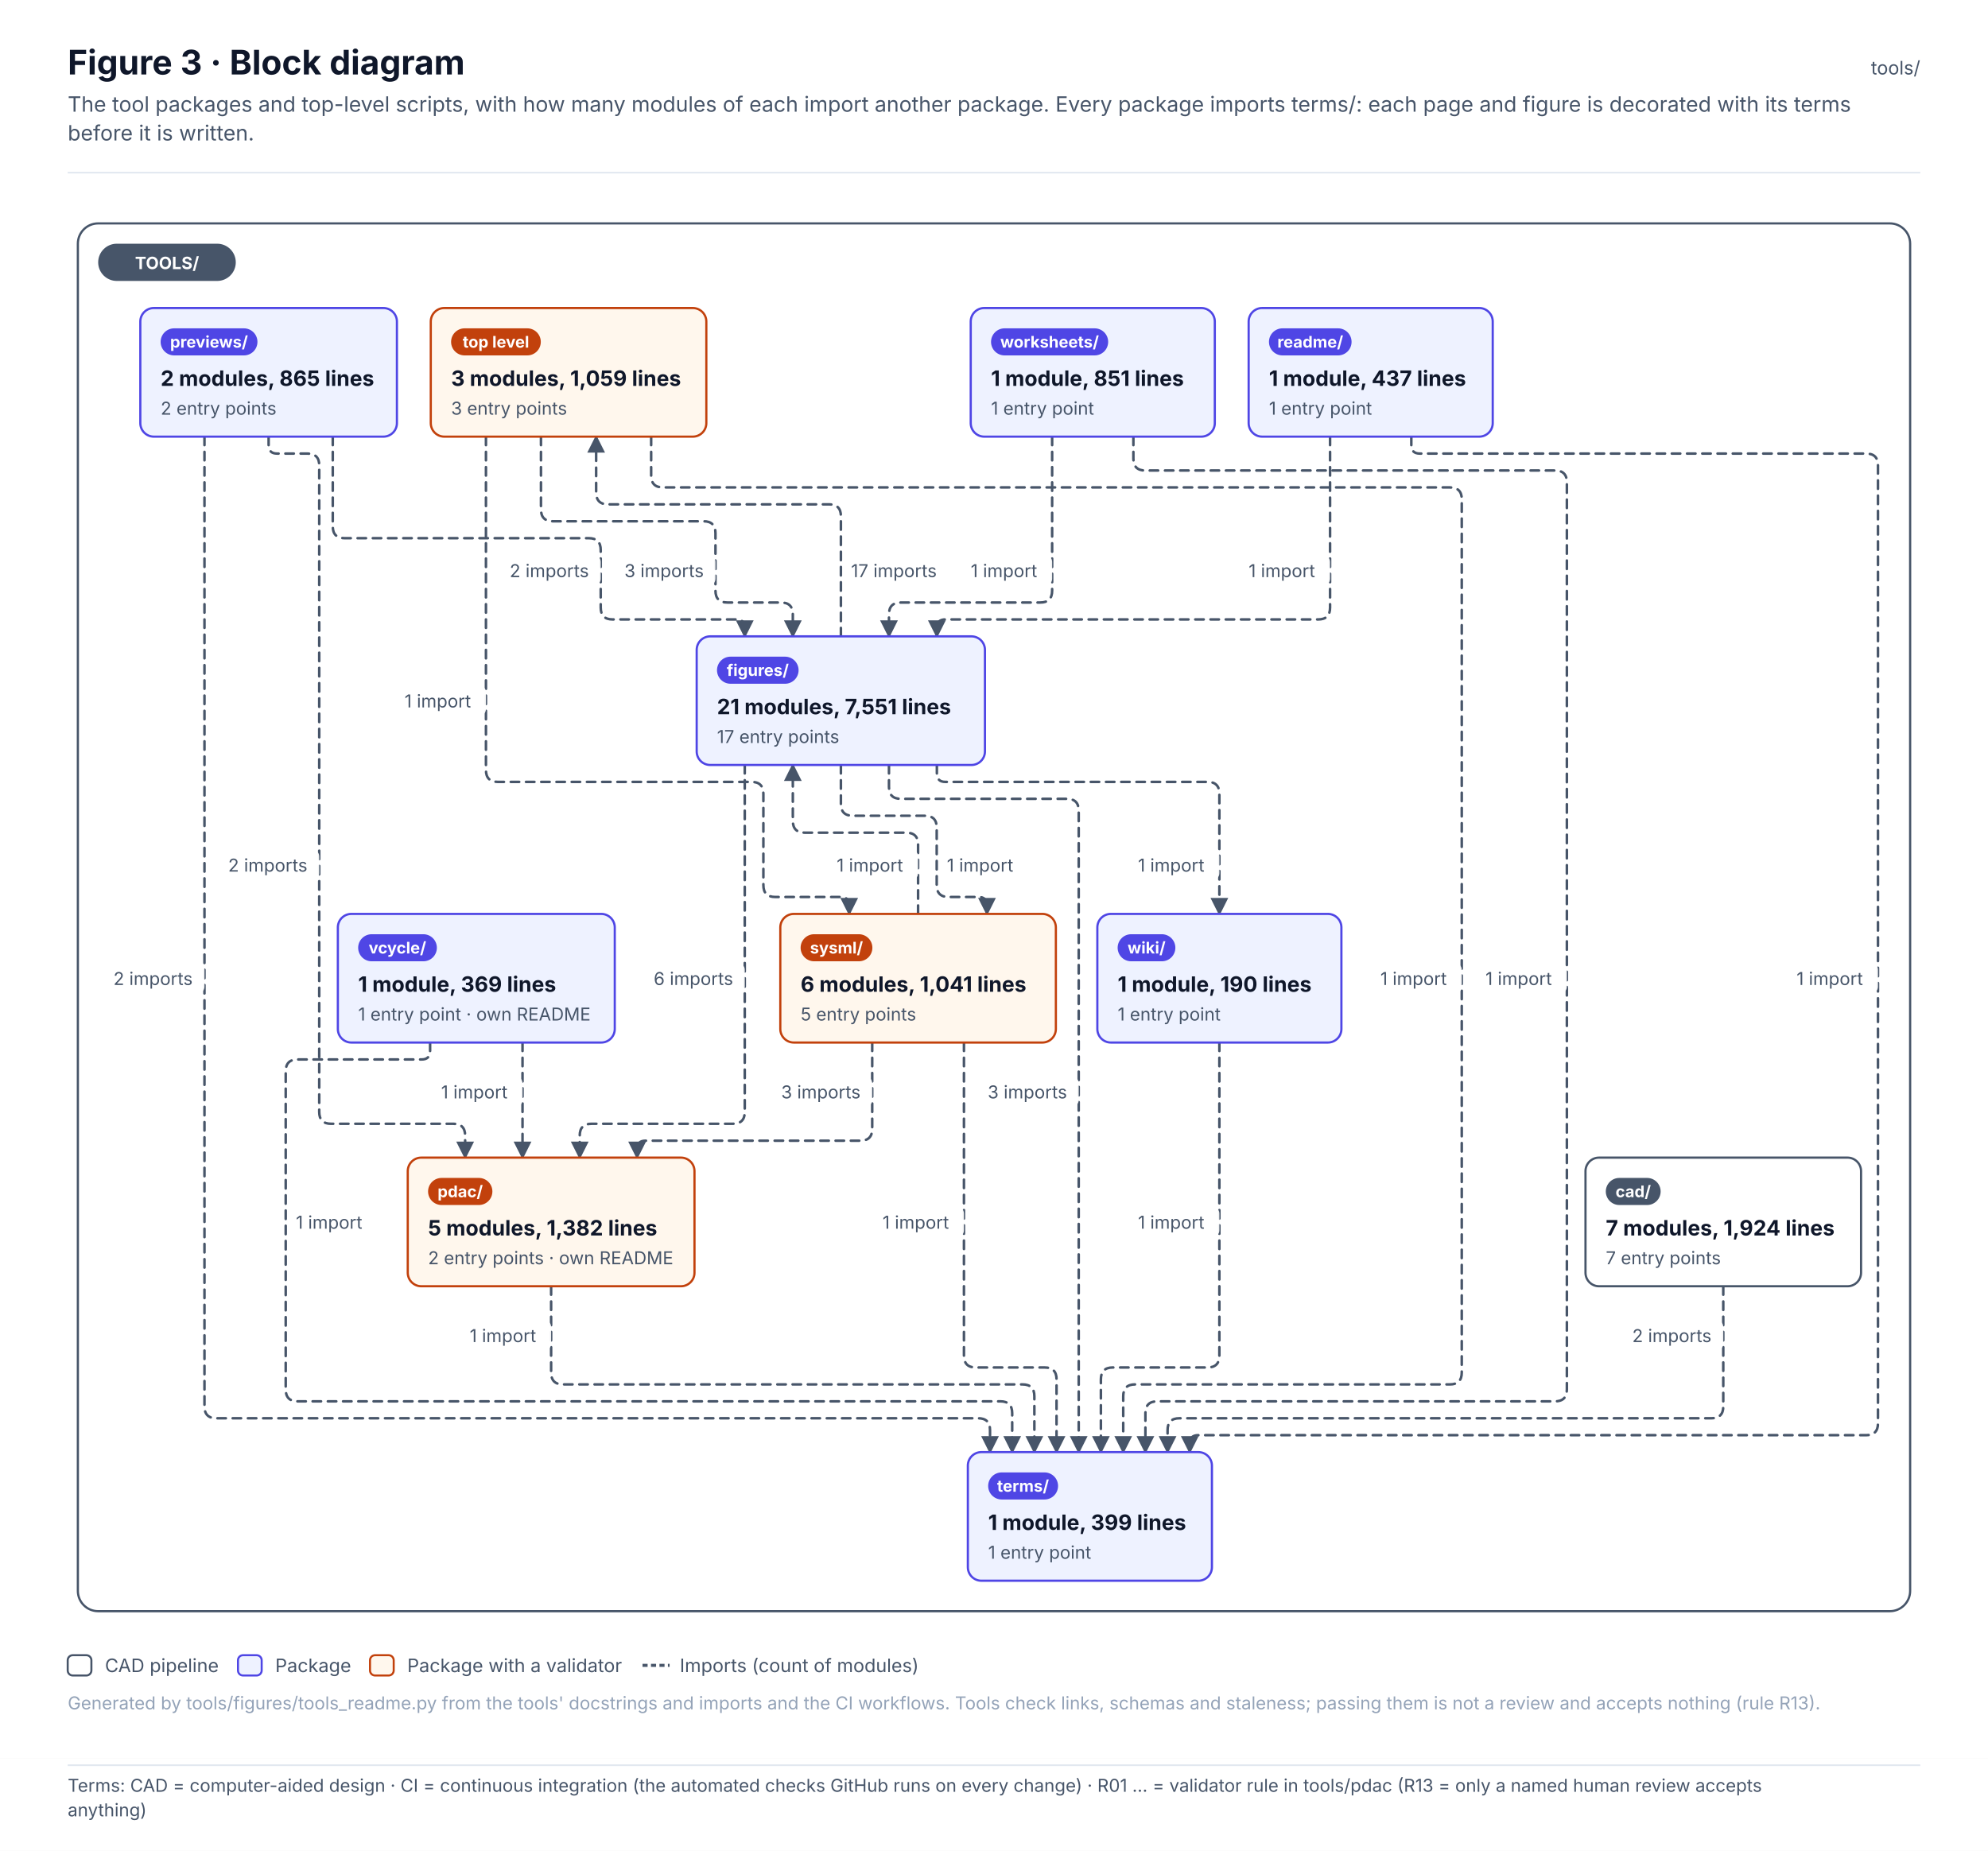
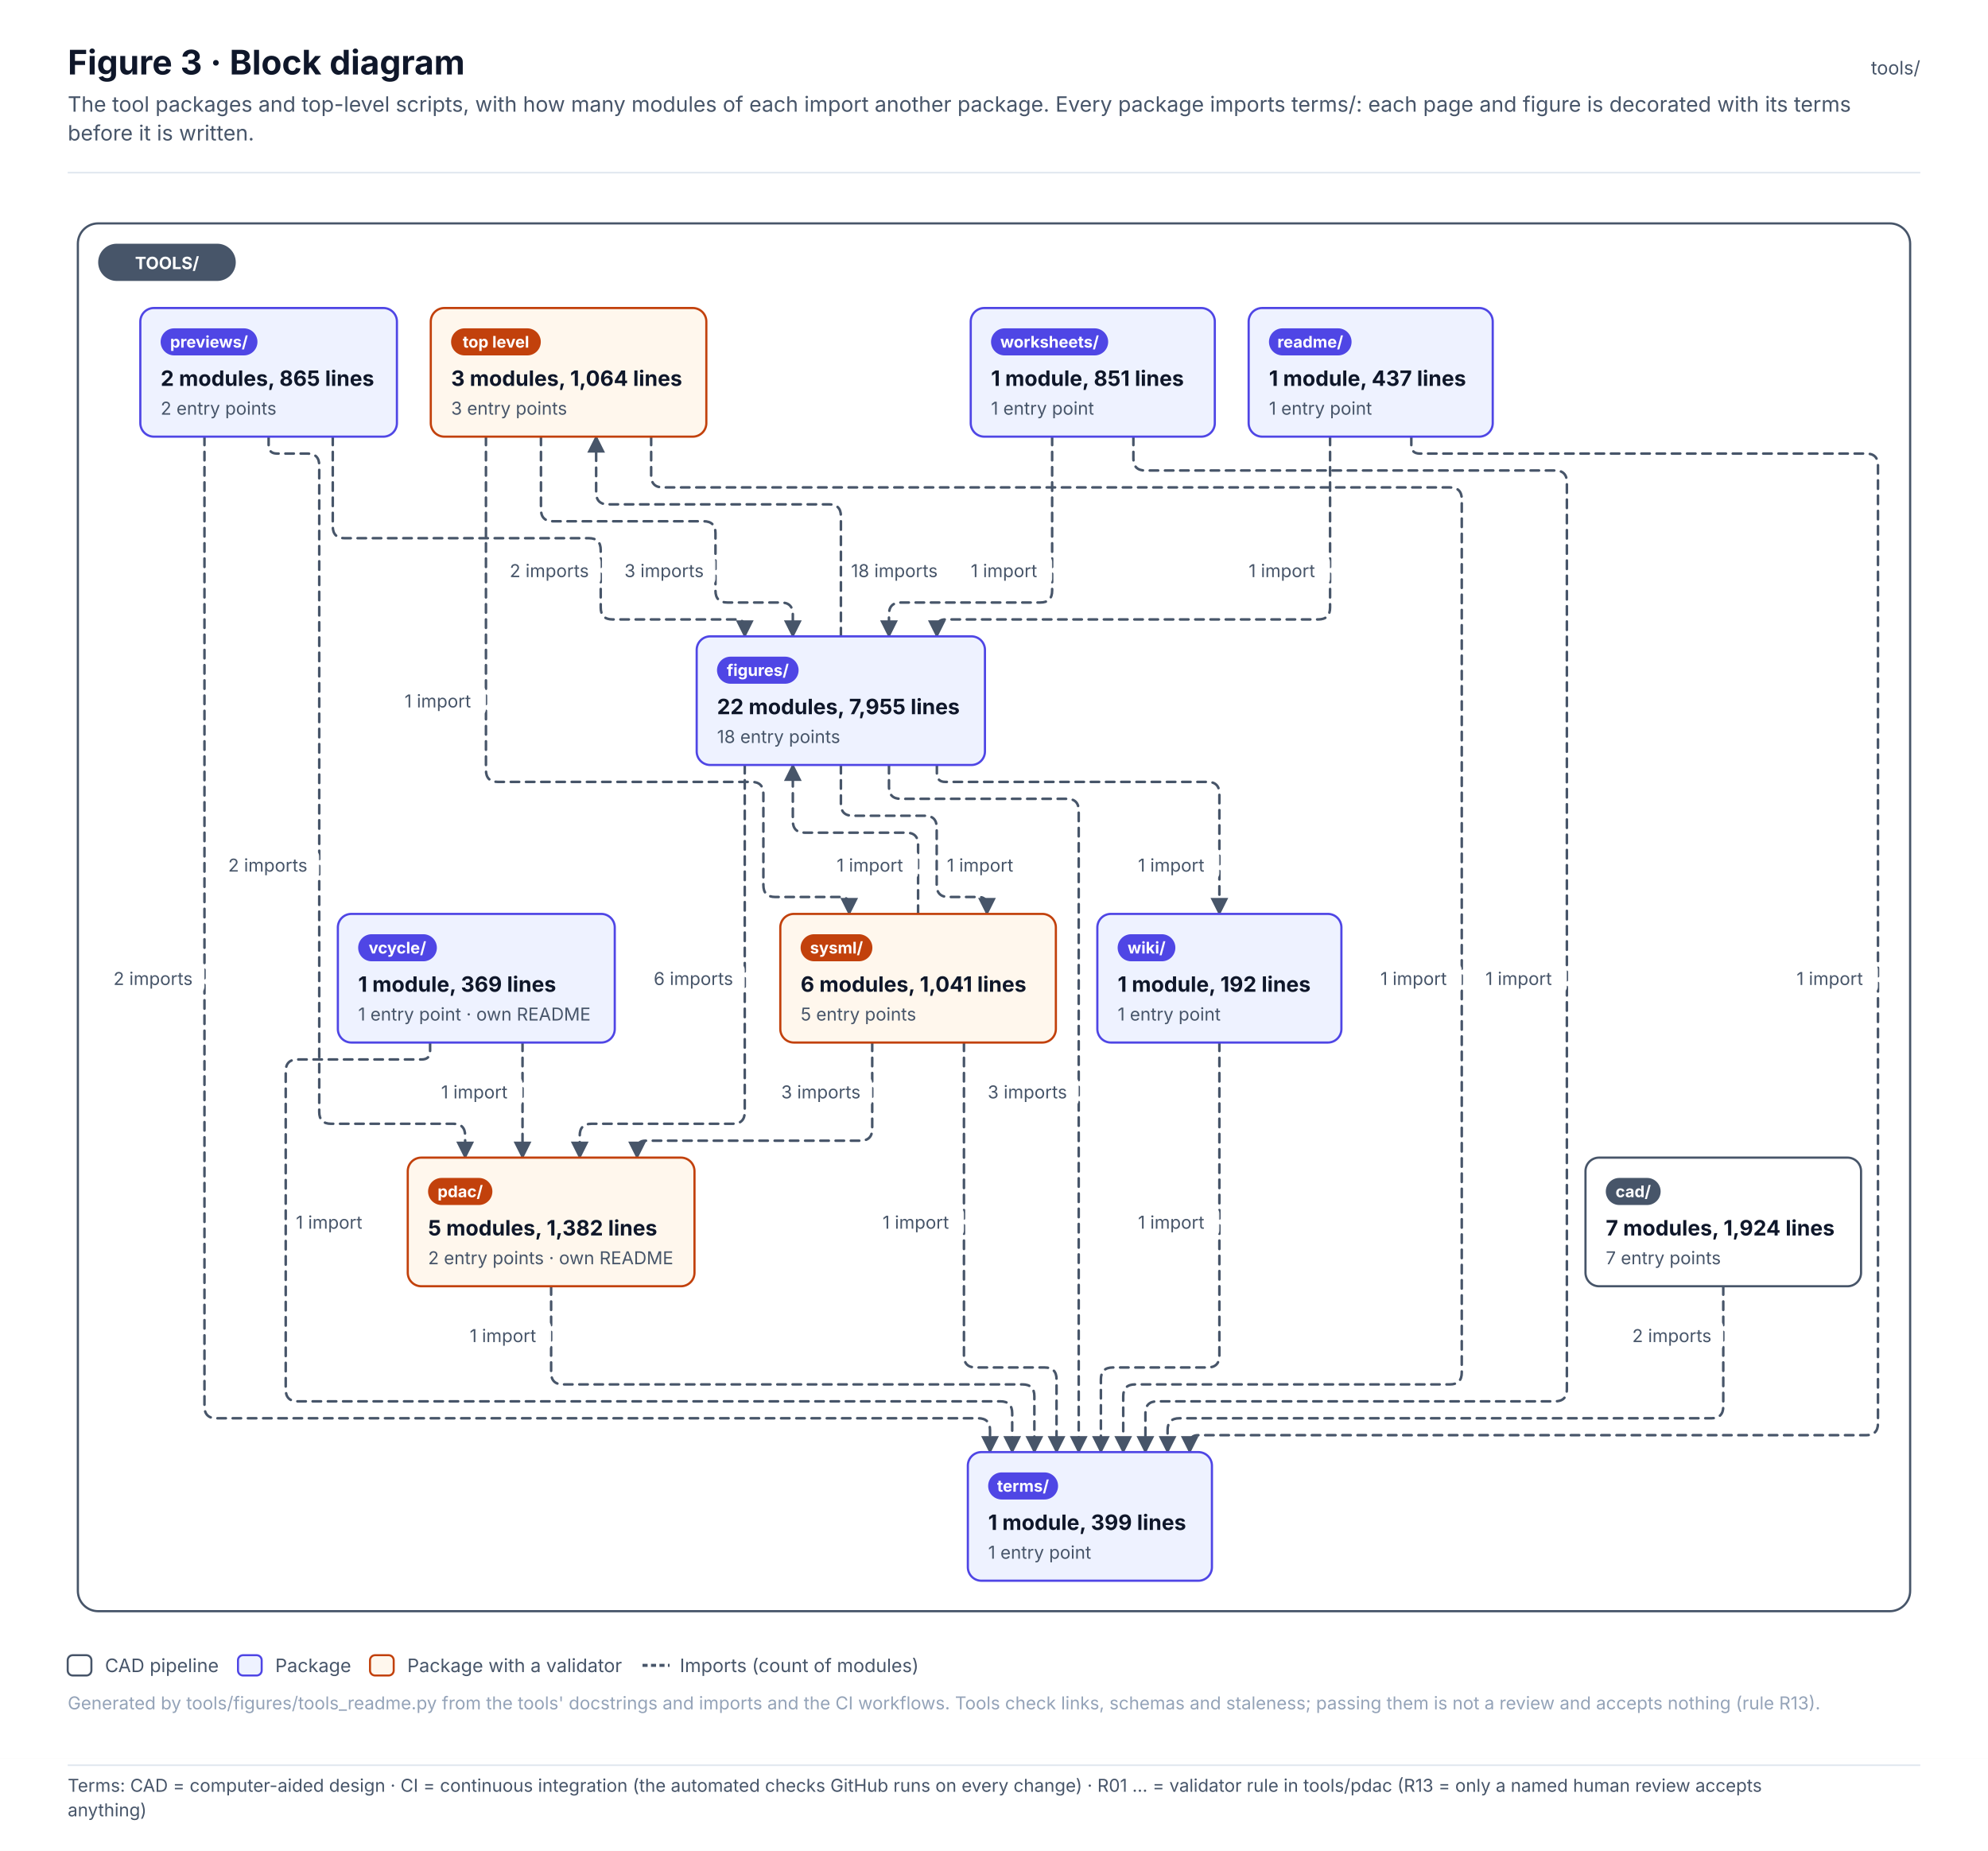
<svg xmlns="http://www.w3.org/2000/svg" width="1174.5" height="1093.6" viewBox="0 0 1174.5 1093.6" font-family="Inter, 'Segoe UI', Helvetica, Arial, sans-serif" role="img">
  <defs>
    <pattern id="hatch" patternUnits="userSpaceOnUse" width="6" height="6" patternTransform="rotate(45)">
      <rect width="6" height="6" fill="#F1F5F9" />
      <line x1="0" y1="0" x2="0" y2="6" stroke="#E2E8F0" stroke-width="2" />
    </pattern>
    <marker id="arr-ink" viewBox="0 0 10 10" refX="9" refY="5" markerWidth="7" markerHeight="7" orient="auto-start-reverse">
      <path d="M0 0 L10 5 L0 10 z" fill="#475569" />
    </marker>
    <marker id="dia-ink" viewBox="0 0 16 10" refX="15" refY="5" markerWidth="12" markerHeight="8" orient="auto-start-reverse">
      <path d="M1 5 L8 1 L15 5 L8 9 z" fill="#475569" />
    </marker>
    <marker id="tri-ink" viewBox="0 0 12 12" refX="11" refY="6" markerWidth="10" markerHeight="10" orient="auto-start-reverse">
      <path d="M1 1 L11 6 L1 11 z" fill="#FFFFFF" stroke="#475569" stroke-width="1.2" />
    </marker>
    <marker id="arr-system" viewBox="0 0 10 10" refX="9" refY="5" markerWidth="7" markerHeight="7" orient="auto-start-reverse">
      <path d="M0 0 L10 5 L0 10 z" fill="#4F46E5" />
    </marker>
    <marker id="dia-system" viewBox="0 0 16 10" refX="15" refY="5" markerWidth="12" markerHeight="8" orient="auto-start-reverse">
      <path d="M1 5 L8 1 L15 5 L8 9 z" fill="#4F46E5" />
    </marker>
    <marker id="tri-system" viewBox="0 0 12 12" refX="11" refY="6" markerWidth="10" markerHeight="10" orient="auto-start-reverse">
      <path d="M1 1 L11 6 L1 11 z" fill="#FFFFFF" stroke="#4F46E5" stroke-width="1.2" />
    </marker>
    <marker id="arr-software" viewBox="0 0 10 10" refX="9" refY="5" markerWidth="7" markerHeight="7" orient="auto-start-reverse">
      <path d="M0 0 L10 5 L0 10 z" fill="#0F766E" />
    </marker>
    <marker id="dia-software" viewBox="0 0 16 10" refX="15" refY="5" markerWidth="12" markerHeight="8" orient="auto-start-reverse">
      <path d="M1 5 L8 1 L15 5 L8 9 z" fill="#0F766E" />
    </marker>
    <marker id="tri-software" viewBox="0 0 12 12" refX="11" refY="6" markerWidth="10" markerHeight="10" orient="auto-start-reverse">
      <path d="M1 1 L11 6 L1 11 z" fill="#FFFFFF" stroke="#0F766E" stroke-width="1.2" />
    </marker>
    <marker id="arr-safety" viewBox="0 0 10 10" refX="9" refY="5" markerWidth="7" markerHeight="7" orient="auto-start-reverse">
      <path d="M0 0 L10 5 L0 10 z" fill="#C2410C" />
    </marker>
    <marker id="dia-safety" viewBox="0 0 16 10" refX="15" refY="5" markerWidth="12" markerHeight="8" orient="auto-start-reverse">
      <path d="M1 5 L8 1 L15 5 L8 9 z" fill="#C2410C" />
    </marker>
    <marker id="tri-safety" viewBox="0 0 12 12" refX="11" refY="6" markerWidth="10" markerHeight="10" orient="auto-start-reverse">
      <path d="M1 1 L11 6 L1 11 z" fill="#FFFFFF" stroke="#C2410C" stroke-width="1.2" />
    </marker>
    <marker id="arr-interface" viewBox="0 0 10 10" refX="9" refY="5" markerWidth="7" markerHeight="7" orient="auto-start-reverse">
      <path d="M0 0 L10 5 L0 10 z" fill="#7C3AED" />
    </marker>
    <marker id="dia-interface" viewBox="0 0 16 10" refX="15" refY="5" markerWidth="12" markerHeight="8" orient="auto-start-reverse">
      <path d="M1 5 L8 1 L15 5 L8 9 z" fill="#7C3AED" />
    </marker>
    <marker id="tri-interface" viewBox="0 0 12 12" refX="11" refY="6" markerWidth="10" markerHeight="10" orient="auto-start-reverse">
      <path d="M1 1 L11 6 L1 11 z" fill="#FFFFFF" stroke="#7C3AED" stroke-width="1.2" />
    </marker>
    <marker id="arr-external" viewBox="0 0 10 10" refX="9" refY="5" markerWidth="7" markerHeight="7" orient="auto-start-reverse">
      <path d="M0 0 L10 5 L0 10 z" fill="#64748B" />
    </marker>
    <marker id="dia-external" viewBox="0 0 16 10" refX="15" refY="5" markerWidth="12" markerHeight="8" orient="auto-start-reverse">
      <path d="M1 5 L8 1 L15 5 L8 9 z" fill="#64748B" />
    </marker>
    <marker id="tri-external" viewBox="0 0 12 12" refX="11" refY="6" markerWidth="10" markerHeight="10" orient="auto-start-reverse">
      <path d="M1 1 L11 6 L1 11 z" fill="#FFFFFF" stroke="#64748B" stroke-width="1.2" />
    </marker>
    <marker id="arr-work" viewBox="0 0 10 10" refX="9" refY="5" markerWidth="7" markerHeight="7" orient="auto-start-reverse">
      <path d="M0 0 L10 5 L0 10 z" fill="#475569" />
    </marker>
    <marker id="dia-work" viewBox="0 0 16 10" refX="15" refY="5" markerWidth="12" markerHeight="8" orient="auto-start-reverse">
      <path d="M1 5 L8 1 L15 5 L8 9 z" fill="#475569" />
    </marker>
    <marker id="tri-work" viewBox="0 0 12 12" refX="11" refY="6" markerWidth="10" markerHeight="10" orient="auto-start-reverse">
      <path d="M1 1 L11 6 L1 11 z" fill="#FFFFFF" stroke="#475569" stroke-width="1.2" />
    </marker>
    <marker id="arr-muted" viewBox="0 0 10 10" refX="9" refY="5" markerWidth="7" markerHeight="7" orient="auto-start-reverse">
      <path d="M0 0 L10 5 L0 10 z" fill="#94A3B8" />
    </marker>
    <marker id="dia-muted" viewBox="0 0 16 10" refX="15" refY="5" markerWidth="12" markerHeight="8" orient="auto-start-reverse">
      <path d="M1 5 L8 1 L15 5 L8 9 z" fill="#94A3B8" />
    </marker>
    <marker id="tri-muted" viewBox="0 0 12 12" refX="11" refY="6" markerWidth="10" markerHeight="10" orient="auto-start-reverse">
      <path d="M1 1 L11 6 L1 11 z" fill="#FFFFFF" stroke="#94A3B8" stroke-width="1.2" />
    </marker>
    <marker id="arr-current" viewBox="0 0 10 10" refX="9" refY="5" markerWidth="7" markerHeight="7" orient="auto-start-reverse">
      <path d="M0 0 L10 5 L0 10 z" fill="#0F172A" />
    </marker>
    <marker id="dia-current" viewBox="0 0 16 10" refX="15" refY="5" markerWidth="12" markerHeight="8" orient="auto-start-reverse">
      <path d="M1 5 L8 1 L15 5 L8 9 z" fill="#0F172A" />
    </marker>
    <marker id="tri-current" viewBox="0 0 12 12" refX="11" refY="6" markerWidth="10" markerHeight="10" orient="auto-start-reverse">
      <path d="M1 1 L11 6 L1 11 z" fill="#FFFFFF" stroke="#0F172A" stroke-width="1.2" />
    </marker>
    <marker id="arr-ok" viewBox="0 0 10 10" refX="9" refY="5" markerWidth="7" markerHeight="7" orient="auto-start-reverse">
      <path d="M0 0 L10 5 L0 10 z" fill="#2E9E6A" />
    </marker>
    <marker id="dia-ok" viewBox="0 0 16 10" refX="15" refY="5" markerWidth="12" markerHeight="8" orient="auto-start-reverse">
      <path d="M1 5 L8 1 L15 5 L8 9 z" fill="#2E9E6A" />
    </marker>
    <marker id="tri-ok" viewBox="0 0 12 12" refX="11" refY="6" markerWidth="10" markerHeight="10" orient="auto-start-reverse">
      <path d="M1 1 L11 6 L1 11 z" fill="#FFFFFF" stroke="#2E9E6A" stroke-width="1.2" />
    </marker>
    <marker id="arr-amber" viewBox="0 0 10 10" refX="9" refY="5" markerWidth="7" markerHeight="7" orient="auto-start-reverse">
      <path d="M0 0 L10 5 L0 10 z" fill="#D97706" />
    </marker>
    <marker id="dia-amber" viewBox="0 0 16 10" refX="15" refY="5" markerWidth="12" markerHeight="8" orient="auto-start-reverse">
      <path d="M1 5 L8 1 L15 5 L8 9 z" fill="#D97706" />
    </marker>
    <marker id="tri-amber" viewBox="0 0 12 12" refX="11" refY="6" markerWidth="10" markerHeight="10" orient="auto-start-reverse">
      <path d="M1 1 L11 6 L1 11 z" fill="#FFFFFF" stroke="#D97706" stroke-width="1.2" />
    </marker>
    <marker id="arr-red" viewBox="0 0 10 10" refX="9" refY="5" markerWidth="7" markerHeight="7" orient="auto-start-reverse">
      <path d="M0 0 L10 5 L0 10 z" fill="#D2553F" />
    </marker>
    <marker id="dia-red" viewBox="0 0 16 10" refX="15" refY="5" markerWidth="12" markerHeight="8" orient="auto-start-reverse">
      <path d="M1 5 L8 1 L15 5 L8 9 z" fill="#D2553F" />
    </marker>
    <marker id="tri-red" viewBox="0 0 12 12" refX="11" refY="6" markerWidth="10" markerHeight="10" orient="auto-start-reverse">
      <path d="M1 1 L11 6 L1 11 z" fill="#FFFFFF" stroke="#D2553F" stroke-width="1.2" />
    </marker>
  </defs>
  <rect x="0" y="0" width="1174.5" height="1039" rx="0" fill="#FFFFFF" stroke="none" stroke-width="0" />
  <text x="40" y="44" font-size="20" fill="#0F172A" font-weight="700">Figure 3 · Block diagram</text>
  <text x="40" y="66" font-size="12.5" fill="#475569">The tool packages and top-level scripts, with how many modules of each import another package. Every package imports terms/: each page and figure is decorated with its terms</text>
  <text x="40" y="83" font-size="12.5" fill="#475569">before it is written.</text>
  <text x="1134.5" y="44" font-size="11" fill="#475569" text-anchor="end">tools/</text>
  <line x1="40" y1="102" x2="1134.5" y2="102" stroke="#E2E8F0" stroke-width="1" />
  <g transform="translate(40 126)">
    <rect x="6" y="6" width="1082.5" height="820" rx="12" fill="#FFFFFF" stroke="#475569" stroke-width="1.3" />
    <path d="M279.6 132 L279.6 175 Q279.6 182 286.6 182 L375.7 182 Q382.7 182 382.7 189 L382.7 223 Q382.7 230 389.7 230 L421.4 230 Q428.4 230 428.4 237 L428.4 250" stroke="#475569" stroke-width="1.5" fill="none" stroke-dasharray="5 4" stroke-linejoin="round" stroke-linecap="round" marker-end="url(#arr-ink)" />
    <path d="M247.1 132 L247.1 329 Q247.1 336 254.1 336 L404 336 Q411 336 411 343 L411 397 Q411 404 418 404 L456.7 404 Q461.7 404 461.7 409 L461.7 414" stroke="#475569" stroke-width="1.5" fill="none" stroke-dasharray="5 4" stroke-linejoin="round" stroke-linecap="round" marker-end="url(#arr-ink)" />
    <path d="M344.7 132 L344.7 155 Q344.7 162 351.7 162 L816.6 162 Q823.6 162 823.6 169 L823.6 685 Q823.6 692 816.6 692 L630.6 692 Q623.6 692 623.6 699 L623.6 732" stroke="#475569" stroke-width="1.5" fill="none" stroke-dasharray="5 4" stroke-linejoin="round" stroke-linecap="round" marker-end="url(#arr-ink)" />
    <path d="M978.1 634 L978.1 705 Q978.1 712 971.1 712 L656.8 712 Q649.8 712 649.8 719 L649.8 732" stroke="#475569" stroke-width="1.5" fill="none" stroke-dasharray="5 4" stroke-linejoin="round" stroke-linecap="round" marker-end="url(#arr-ink)" />
    <path d="M456.8 250 L456.8 179 Q456.8 172 449.8 172 L319.2 172 Q312.2 172 312.2 165 L312.2 132" stroke="#475569" stroke-width="1.5" fill="none" stroke-dasharray="5 4" stroke-linejoin="round" stroke-linecap="round" marker-end="url(#arr-ink)" />
    <path d="M400 326 L400 531 Q400 538 393 538 L309.5 538 Q302.5 538 302.5 545 L302.5 558" stroke="#475569" stroke-width="1.5" fill="none" stroke-dasharray="5 4" stroke-linejoin="round" stroke-linecap="round" marker-end="url(#arr-ink)" />
    <path d="M456.8 326 L456.8 349 Q456.8 356 463.8 356 L506.4 356 Q513.4 356 513.4 363 L513.4 397 Q513.4 404 520.4 404 L538.1 404 Q543.1 404 543.1 409 L543.1 414" stroke="#475569" stroke-width="1.5" fill="none" stroke-dasharray="5 4" stroke-linejoin="round" stroke-linecap="round" marker-end="url(#arr-ink)" />
    <path d="M485.2 326 L485.2 339 Q485.2 346 492.2 346 L590.3 346 Q597.3 346 597.3 353 L597.3 732" stroke="#475569" stroke-width="1.5" fill="none" stroke-dasharray="5 4" stroke-linejoin="round" stroke-linecap="round" marker-end="url(#arr-ink)" />
    <path d="M513.5 326 L513.5 331 Q513.5 336 518.5 336 L673.4 336 Q680.4 336 680.4 343 L680.4 414" stroke="#475569" stroke-width="1.5" fill="none" stroke-dasharray="5 4" stroke-linejoin="round" stroke-linecap="round" marker-end="url(#arr-ink)" />
    <path d="M285.6 634 L285.6 685 Q285.6 692 292.6 692 L564.1 692 Q571.1 692 571.1 699 L571.1 732" stroke="#475569" stroke-width="1.5" fill="none" stroke-dasharray="5 4" stroke-linejoin="round" stroke-linecap="round" marker-end="url(#arr-ink)" />
    <path d="M156.6 132 L156.6 185 Q156.6 192 163.6 192 L307.9 192 Q314.9 192 314.9 199 L314.9 233 Q314.9 240 321.9 240 L395 240 Q400 240 400 245 L400 250" stroke="#475569" stroke-width="1.5" fill="none" stroke-dasharray="5 4" stroke-linejoin="round" stroke-linecap="round" marker-end="url(#arr-ink)" />
    <path d="M118.7 132 L118.7 137 Q118.7 142 123.7 142 L141.6 142 Q148.6 142 148.6 149 L148.6 531 Q148.6 538 155.6 538 L227.8 538 Q234.8 538 234.8 545 L234.8 558" stroke="#475569" stroke-width="1.5" fill="none" stroke-dasharray="5 4" stroke-linejoin="round" stroke-linecap="round" marker-end="url(#arr-ink)" />
    <path d="M80.8 132 L80.8 705 Q80.8 712 87.8 712 L537.9 712 Q544.9 712 544.9 719 L544.9 732" stroke="#475569" stroke-width="1.5" fill="none" stroke-dasharray="5 4" stroke-linejoin="round" stroke-linecap="round" marker-end="url(#arr-ink)" />
    <path d="M745.8 132 L745.8 233 Q745.8 240 738.8 240 L518.5 240 Q513.5 240 513.5 245 L513.5 250" stroke="#475569" stroke-width="1.5" fill="none" stroke-dasharray="5 4" stroke-linejoin="round" stroke-linecap="round" marker-end="url(#arr-ink)" />
    <path d="M793.8 132 L793.8 137 Q793.8 142 798.8 142 L1062.5 142 Q1069.5 142 1069.5 149 L1069.5 715 Q1069.5 722 1062.5 722 L667.9 722 Q662.9 722 662.9 727 L662.9 732" stroke="#475569" stroke-width="1.5" fill="none" stroke-dasharray="5 4" stroke-linejoin="round" stroke-linecap="round" marker-end="url(#arr-ink)" />
    <path d="M502.4 414 L502.4 373 Q502.4 366 495.4 366 L435.4 366 Q428.4 366 428.4 359 L428.4 326" stroke="#475569" stroke-width="1.5" fill="none" stroke-dasharray="5 4" stroke-linejoin="round" stroke-linecap="round" marker-end="url(#arr-ink)" />
    <path d="M475.3 490 L475.3 541 Q475.3 548 468.3 548 L341.4 548 Q336.4 548 336.4 553 L336.4 558" stroke="#475569" stroke-width="1.5" fill="none" stroke-dasharray="5 4" stroke-linejoin="round" stroke-linecap="round" marker-end="url(#arr-ink)" />
    <path d="M529.5 490 L529.5 675 Q529.5 682 536.5 682 L577.2 682 Q584.2 682 584.2 689 L584.2 732" stroke="#475569" stroke-width="1.5" fill="none" stroke-dasharray="5 4" stroke-linejoin="round" stroke-linecap="round" marker-end="url(#arr-ink)" />
    <path d="M268.7 490 L268.7 558" stroke="#475569" stroke-width="1.5" fill="none" stroke-dasharray="5 4" stroke-linejoin="round" stroke-linecap="round" marker-end="url(#arr-ink)" />
    <path d="M214.1 490 L214.1 495 Q214.1 500 209.1 500 L135.8 500 Q128.8 500 128.8 507 L128.8 695 Q128.8 702 135.8 702 L551 702 Q558 702 558 709 L558 732" stroke="#475569" stroke-width="1.5" fill="none" stroke-dasharray="5 4" stroke-linejoin="round" stroke-linecap="round" marker-end="url(#arr-ink)" />
    <path d="M680.4 490 L680.4 675 Q680.4 682 673.4 682 L617.4 682 Q610.4 682 610.4 689 L610.4 732" stroke="#475569" stroke-width="1.5" fill="none" stroke-dasharray="5 4" stroke-linejoin="round" stroke-linecap="round" marker-end="url(#arr-ink)" />
    <path d="M581.6 132 L581.6 223 Q581.6 230 574.6 230 L492.2 230 Q485.2 230 485.2 237 L485.2 250" stroke="#475569" stroke-width="1.5" fill="none" stroke-dasharray="5 4" stroke-linejoin="round" stroke-linecap="round" marker-end="url(#arr-ink)" />
    <path d="M629.6 132 L629.6 145 Q629.6 152 636.6 152 L878.7 152 Q885.7 152 885.7 159 L885.7 695 Q885.7 702 878.7 702 L643.7 702 Q636.7 702 636.7 709 L636.7 732" stroke="#475569" stroke-width="1.5" fill="none" stroke-dasharray="5 4" stroke-linejoin="round" stroke-linecap="round" marker-end="url(#arr-ink)" />
    <rect x="18" y="18" width="81.3" height="22" rx="11" fill="#475569" stroke="none" stroke-width="0" />
    <text x="58.7" y="33" font-size="10" fill="#FFFFFF" font-weight="700" text-anchor="middle">TOOLS/</text>
    <rect x="896.7" y="558" width="162.8" height="76" rx="8" fill="#FFFFFF" stroke="#475569" stroke-width="1.3" />
    <rect x="908.7" y="570" width="32.4" height="16" rx="8.0" fill="#475569" stroke="none" stroke-width="1" />
    <text x="924.9" y="581.4" font-size="9.5" fill="#FFFFFF" font-weight="700" text-anchor="middle">cad/</text>
    <text x="908.7" y="604" font-size="12.5" fill="#0F172A" font-weight="700">7 modules, 1,924 lines</text>
    <text x="908.7" y="621" font-size="10.5" fill="#475569">7 entry points</text>
    <rect x="371.6" y="250" width="170.3" height="76" rx="8" fill="#EEF2FF" stroke="#4F46E5" stroke-width="1.3" />
    <rect x="383.6" y="262" width="48.2" height="16" rx="8.0" fill="#4F46E5" stroke="none" stroke-width="1" />
    <text x="407.7" y="273.4" font-size="9.5" fill="#FFFFFF" font-weight="700" text-anchor="middle">figures/</text>
-     <text x="383.6" y="296" font-size="12.5" fill="#0F172A" font-weight="700">21 modules, 7,551 lines</text>
-     <text x="383.6" y="313" font-size="10.5" fill="#475569">17 entry points</text>
+     <text x="383.6" y="296" font-size="12.5" fill="#0F172A" font-weight="700">22 modules, 7,955 lines</text>
+     <text x="383.6" y="313" font-size="10.5" fill="#475569">18 entry points</text>
    <rect x="200.9" y="558" width="169.4" height="76" rx="8" fill="#FFF7ED" stroke="#C2410C" stroke-width="1.3" />
    <rect x="212.9" y="570" width="38" height="16" rx="8.0" fill="#C2410C" stroke="none" stroke-width="1" />
    <text x="231.9" y="581.4" font-size="9.5" fill="#FFFFFF" font-weight="700" text-anchor="middle">pdac/</text>
    <text x="212.9" y="604" font-size="12.5" fill="#0F172A" font-weight="700">5 modules, 1,382 lines</text>
    <text x="212.9" y="621" font-size="10.5" fill="#475569">2 entry points · own README</text>
    <rect x="42.9" y="56" width="151.6" height="76" rx="8" fill="#EEF2FF" stroke="#4F46E5" stroke-width="1.3" />
    <rect x="54.9" y="68" width="57.2" height="16" rx="8.0" fill="#4F46E5" stroke="none" stroke-width="1" />
    <text x="83.5" y="79.4" font-size="9.5" fill="#FFFFFF" font-weight="700" text-anchor="middle">previews/</text>
    <text x="54.9" y="102" font-size="12.5" fill="#0F172A" font-weight="700">2 modules, 865 lines</text>
    <text x="54.9" y="119" font-size="10.5" fill="#475569">2 entry points</text>
    <rect x="697.7" y="56" width="144.2" height="76" rx="8" fill="#EEF2FF" stroke="#4F46E5" stroke-width="1.3" />
    <rect x="709.7" y="68" width="48.8" height="16" rx="8.0" fill="#4F46E5" stroke="none" stroke-width="1" />
    <text x="734.1" y="79.4" font-size="9.5" fill="#FFFFFF" font-weight="700" text-anchor="middle">readme/</text>
    <text x="709.7" y="102" font-size="12.5" fill="#0F172A" font-weight="700">1 module, 437 lines</text>
    <text x="709.7" y="119" font-size="10.5" fill="#475569">1 entry point</text>
    <rect x="421" y="414" width="162.8" height="76" rx="8" fill="#FFF7ED" stroke="#C2410C" stroke-width="1.3" />
    <rect x="433" y="426" width="42.4" height="16" rx="8.0" fill="#C2410C" stroke="none" stroke-width="1" />
    <text x="454.2" y="437.4" font-size="9.5" fill="#FFFFFF" font-weight="700" text-anchor="middle">sysml/</text>
    <text x="433" y="460" font-size="12.5" fill="#0F172A" font-weight="700">6 modules, 1,041 lines</text>
    <text x="433" y="477" font-size="10.5" fill="#475569">5 entry points</text>
    <rect x="531.8" y="732" width="144.2" height="76" rx="8" fill="#EEF2FF" stroke="#4F46E5" stroke-width="1.3" />
    <rect x="543.8" y="744" width="41.3" height="16" rx="8.0" fill="#4F46E5" stroke="none" stroke-width="1" />
    <text x="564.4" y="755.4" font-size="9.5" fill="#FFFFFF" font-weight="700" text-anchor="middle">terms/</text>
    <text x="543.8" y="778" font-size="12.5" fill="#0F172A" font-weight="700">1 module, 399 lines</text>
    <text x="543.8" y="795" font-size="10.5" fill="#475569">1 entry point</text>
    <rect x="159.6" y="414" width="163.6" height="76" rx="8" fill="#EEF2FF" stroke="#4F46E5" stroke-width="1.3" />
    <rect x="171.6" y="426" width="46.5" height="16" rx="8.0" fill="#4F46E5" stroke="none" stroke-width="1" />
    <text x="194.8" y="437.4" font-size="9.5" fill="#FFFFFF" font-weight="700" text-anchor="middle">vcycle/</text>
    <text x="171.6" y="460" font-size="12.5" fill="#0F172A" font-weight="700">1 module, 369 lines</text>
    <text x="171.6" y="477" font-size="10.5" fill="#475569">1 entry point · own README</text>
    <rect x="608.3" y="414" width="144.2" height="76" rx="8" fill="#EEF2FF" stroke="#4F46E5" stroke-width="1.3" />
    <rect x="620.3" y="426" width="34.1" height="16" rx="8.0" fill="#4F46E5" stroke="none" stroke-width="1" />
    <text x="637.4" y="437.4" font-size="9.5" fill="#FFFFFF" font-weight="700" text-anchor="middle">wiki/</text>
-     <text x="620.3" y="460" font-size="12.5" fill="#0F172A" font-weight="700">1 module, 190 lines</text>
+     <text x="620.3" y="460" font-size="12.5" fill="#0F172A" font-weight="700">1 module, 192 lines</text>
    <text x="620.3" y="477" font-size="10.5" fill="#475569">1 entry point</text>
    <rect x="533.5" y="56" width="144.2" height="76" rx="8" fill="#EEF2FF" stroke="#4F46E5" stroke-width="1.3" />
    <rect x="545.5" y="68" width="69.2" height="16" rx="8.0" fill="#4F46E5" stroke="none" stroke-width="1" />
    <text x="580.1" y="79.4" font-size="9.5" fill="#FFFFFF" font-weight="700" text-anchor="middle">worksheets/</text>
    <text x="545.5" y="102" font-size="12.5" fill="#0F172A" font-weight="700">1 module, 851 lines</text>
    <text x="545.5" y="119" font-size="10.5" fill="#475569">1 entry point</text>
    <rect x="214.5" y="56" width="162.8" height="76" rx="8" fill="#FFF7ED" stroke="#C2410C" stroke-width="1.3" />
    <rect x="226.5" y="68" width="53" height="16" rx="8.0" fill="#C2410C" stroke="none" stroke-width="1" />
    <text x="253" y="79.4" font-size="9.5" fill="#FFFFFF" font-weight="700" text-anchor="middle">top level</text>
-     <text x="226.5" y="102" font-size="12.5" fill="#0F172A" font-weight="700">3 modules, 1,059 lines</text>
+     <text x="226.5" y="102" font-size="12.5" fill="#0F172A" font-weight="700">3 modules, 1,064 lines</text>
    <text x="226.5" y="119" font-size="10.5" fill="#475569">3 entry points</text>
    <rect x="323.9" y="202" width="58.8" height="18" rx="4" fill="#FFFFFF" stroke="none" stroke-width="0" opacity="0.92" />
    <text x="328.9" y="215" font-size="10.5" fill="#475569">3 imports</text>
    <rect x="194" y="279" width="53.1" height="18" rx="4" fill="#FFFFFF" stroke="none" stroke-width="0" opacity="0.92" />
    <text x="199" y="292" font-size="10.5" fill="#475569">1 import</text>
    <rect x="770.5" y="443" width="53.1" height="18" rx="4" fill="#FFFFFF" stroke="none" stroke-width="0" opacity="0.92" />
    <text x="775.5" y="456" font-size="10.5" fill="#475569">1 import</text>
    <rect x="919.3" y="654" width="58.8" height="18" rx="4" fill="#FFFFFF" stroke="none" stroke-width="0" opacity="0.92" />
    <text x="924.3" y="667" font-size="10.5" fill="#475569">2 imports</text>
    <rect x="457.8" y="202" width="64.7" height="18" rx="4" fill="#FFFFFF" stroke="none" stroke-width="0" opacity="0.92" />
-     <text x="462.8" y="215" font-size="10.5" fill="#475569">17 imports</text>
+     <text x="462.8" y="215" font-size="10.5" fill="#475569">18 imports</text>
    <rect x="341.2" y="443" width="58.8" height="18" rx="4" fill="#FFFFFF" stroke="none" stroke-width="0" opacity="0.92" />
    <text x="346.2" y="456" font-size="10.5" fill="#475569">6 imports</text>
    <rect x="514.4" y="376" width="53.1" height="18" rx="4" fill="#FFFFFF" stroke="none" stroke-width="0" opacity="0.92" />
    <text x="519.4" y="389" font-size="10.5" fill="#475569">1 import</text>
    <rect x="538.5" y="510" width="58.8" height="18" rx="4" fill="#FFFFFF" stroke="none" stroke-width="0" opacity="0.92" />
    <text x="543.5" y="523" font-size="10.5" fill="#475569">3 imports</text>
    <rect x="627.3" y="376" width="53.1" height="18" rx="4" fill="#FFFFFF" stroke="none" stroke-width="0" opacity="0.92" />
    <text x="632.3" y="389" font-size="10.5" fill="#475569">1 import</text>
    <rect x="232.5" y="654" width="53.1" height="18" rx="4" fill="#FFFFFF" stroke="none" stroke-width="0" opacity="0.92" />
    <text x="237.5" y="667" font-size="10.5" fill="#475569">1 import</text>
    <rect x="256.1" y="202" width="58.8" height="18" rx="4" fill="#FFFFFF" stroke="none" stroke-width="0" opacity="0.92" />
    <text x="261.1" y="215" font-size="10.5" fill="#475569">2 imports</text>
    <rect x="89.8" y="376" width="58.8" height="18" rx="4" fill="#FFFFFF" stroke="none" stroke-width="0" opacity="0.92" />
    <text x="94.8" y="389" font-size="10.5" fill="#475569">2 imports</text>
    <rect x="22" y="443" width="58.8" height="18" rx="4" fill="#FFFFFF" stroke="none" stroke-width="0" opacity="0.92" />
    <text x="27" y="456" font-size="10.5" fill="#475569">2 imports</text>
    <rect x="692.7" y="202" width="53.1" height="18" rx="4" fill="#FFFFFF" stroke="none" stroke-width="0" opacity="0.92" />
    <text x="697.7" y="215" font-size="10.5" fill="#475569">1 import</text>
    <rect x="1016.4" y="443" width="53.1" height="18" rx="4" fill="#FFFFFF" stroke="none" stroke-width="0" opacity="0.92" />
    <text x="1021.4" y="456" font-size="10.5" fill="#475569">1 import</text>
    <rect x="449.3" y="376" width="53.1" height="18" rx="4" fill="#FFFFFF" stroke="none" stroke-width="0" opacity="0.92" />
    <text x="454.3" y="389" font-size="10.5" fill="#475569">1 import</text>
    <rect x="416.5" y="510" width="58.8" height="18" rx="4" fill="#FFFFFF" stroke="none" stroke-width="0" opacity="0.92" />
    <text x="421.5" y="523" font-size="10.5" fill="#475569">3 imports</text>
    <rect x="476.4" y="587" width="53.1" height="18" rx="4" fill="#FFFFFF" stroke="none" stroke-width="0" opacity="0.92" />
    <text x="481.4" y="600" font-size="10.5" fill="#475569">1 import</text>
    <rect x="215.6" y="510" width="53.1" height="18" rx="4" fill="#FFFFFF" stroke="none" stroke-width="0" opacity="0.92" />
    <text x="220.6" y="523" font-size="10.5" fill="#475569">1 import</text>
    <rect x="129.8" y="587" width="53.1" height="18" rx="4" fill="#FFFFFF" stroke="none" stroke-width="0" opacity="0.92" />
    <text x="134.8" y="600" font-size="10.5" fill="#475569">1 import</text>
    <rect x="627.3" y="587" width="53.1" height="18" rx="4" fill="#FFFFFF" stroke="none" stroke-width="0" opacity="0.92" />
    <text x="632.3" y="600" font-size="10.5" fill="#475569">1 import</text>
    <rect x="528.5" y="202" width="53.1" height="18" rx="4" fill="#FFFFFF" stroke="none" stroke-width="0" opacity="0.92" />
    <text x="533.5" y="215" font-size="10.5" fill="#475569">1 import</text>
    <rect x="832.6" y="443" width="53.1" height="18" rx="4" fill="#FFFFFF" stroke="none" stroke-width="0" opacity="0.92" />
    <text x="837.6" y="456" font-size="10.5" fill="#475569">1 import</text>
  </g>
  <rect x="40" y="978" width="14" height="12" rx="3" fill="#FFFFFF" stroke="#475569" stroke-width="1.2" />
  <text x="62" y="988" font-size="11" fill="#475569">CAD pipeline</text>
  <rect x="140.6" y="978" width="14" height="12" rx="3" fill="#EEF2FF" stroke="#4F46E5" stroke-width="1.2" />
  <text x="162.6" y="988" font-size="11" fill="#475569">Package</text>
  <rect x="218.6" y="978" width="14" height="12" rx="3" fill="#FFF7ED" stroke="#C2410C" stroke-width="1.2" />
  <text x="240.6" y="988" font-size="11" fill="#475569">Package with a validator</text>
  <line x1="379.6" y1="984" x2="395.6" y2="984" stroke="#475569" stroke-width="1.8" stroke-dasharray="3 2" />
  <text x="401.6" y="988" font-size="11" fill="#475569">Imports (count of modules)</text>
  <text x="40" y="1010" font-size="10.5" fill="#94A3B8">Generated by tools/figures/tools_readme.py from the tools' docstrings and imports and the CI workflows. Tools check links, schemas and staleness; passing them is not a review and accepts nothing (rule R13).</text>
  <g class="terms" data-base-h="1039">
    <rect x="0" y="1039" width="1174.5" height="54.6" fill="#FFFFFF" />
    <line x1="40" y1="1043" x2="1134.5" y2="1043" stroke="#E2E8F0" stroke-width="1" />
    <text x="40" y="1058.7" font-size="10.5" fill="#475569" font-family="Inter, 'Segoe UI', Helvetica, Arial, sans-serif">Terms: CAD = computer-aided design · CI = continuous integration (the automated checks GitHub runs on every change) · R01 … = validator rule in tools/pdac (R13 = only a named human review accepts</text>
    <text x="40" y="1073.2" font-size="10.5" fill="#475569" font-family="Inter, 'Segoe UI', Helvetica, Arial, sans-serif">anything)</text>
  </g>
</svg>
